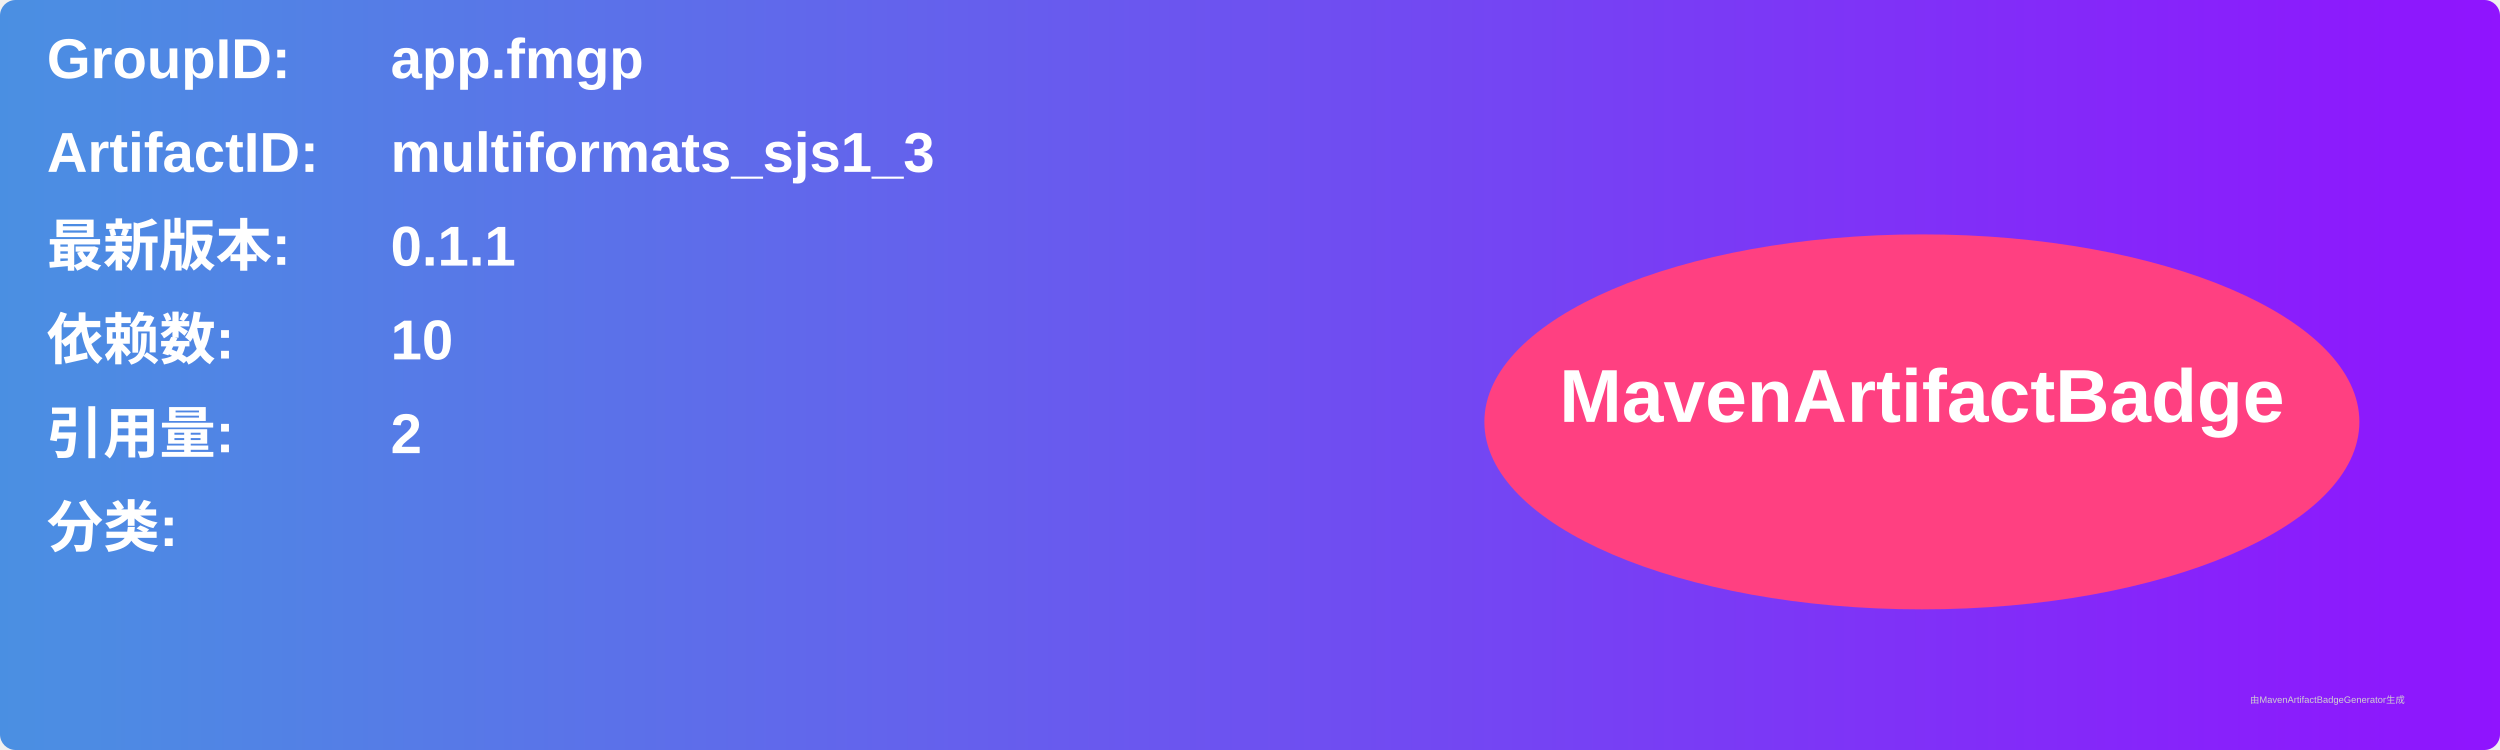
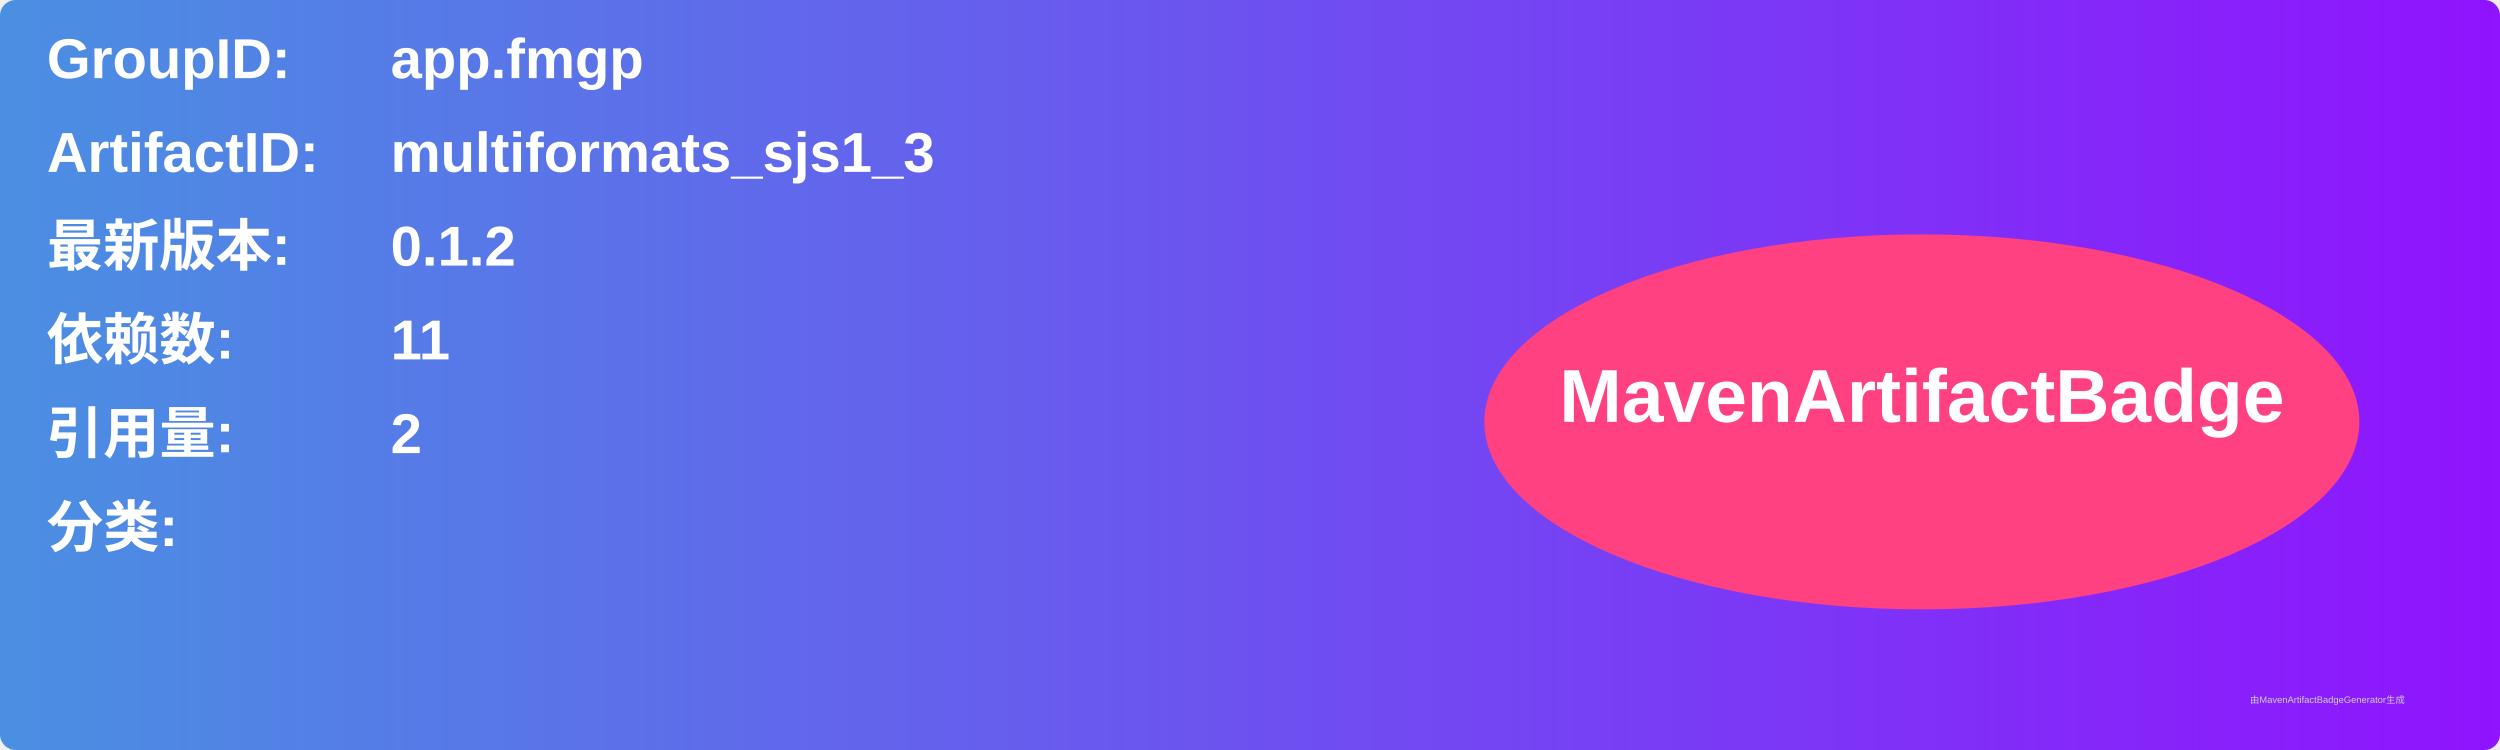
<svg xmlns="http://www.w3.org/2000/svg" width="800" height="240" viewBox="0 0 800 240">
  <linearGradient id="grad" x1="0%" y1="0%" x2="100%" y2="0%">
    <stop offset="0%" stop-color="#4a90e2" />
    <stop offset="100%" stop-color="#9013fe" />
  </linearGradient>
  <rect width="100%" height="100%" rx="5" ry="5" fill="url(#grad)" />
  <g transform="translate(15, 15)">
    <text x="0" y="10" font-family="Arial" font-size="18" fill="white" font-weight="bold" width="260">GroupID:</text>
    <text x="110" y="10" font-family="Arial" font-size="18" fill="white" font-weight="bold" width="460">app.fmgp</text>
    <text x="0" y="40" font-family="Arial" font-size="18" fill="white" font-weight="bold" width="260">ArtifactID:</text>
    <text x="110" y="40" font-family="Arial" font-size="18" fill="white" font-weight="bold" width="460">multiformats_sjs1_3</text>
    <text x="0" y="70" font-family="Arial" font-size="18" fill="white" font-weight="bold">最新版本:</text>
    <text x="110" y="70" font-family="Arial" font-size="18" fill="white" font-weight="bold">
-       <tspan font-weight="bold">0.1.1</tspan>
+       <tspan font-weight="bold">0.1.2</tspan>
    </text>
    <text x="0" y="100" font-family="Arial" font-size="18" fill="white" font-weight="bold">依赖数: </text>
    <text x="110" y="100" font-family="Arial" font-size="18" fill="white">
-       <tspan font-weight="bold">10</tspan>
+       <tspan font-weight="bold">11</tspan>
    </text>
    <text x="0" y="130" font-family="Arial" font-size="18" fill="white" font-weight="bold">引用量: </text>
    <text x="110" y="130" font-family="Arial" font-size="18" fill="white">
      <tspan font-weight="bold">2</tspan>
    </text>
    <text x="0" y="160" font-family="Arial" font-size="18" fill="white" font-weight="bold">分类:</text>
    <text x="10" y="190" font-family="Arial" font-size="10" fill="white">
      <tspan font-weight="bold" />
    </text>
    <ellipse cx="600" cy="120" rx="140" ry="60" fill="#ff4081" />
    <text x="600" y="120" text-anchor="middle" font-family="Arial" font-size="24" fill="white" font-weight="bold">MavenArtifactBadge</text>
  </g>
  <text x="720" y="225" font-family="Arial" font-size="3" fill="#d0d0d0">由MavenArtifactBadgeGenerator生成</text>
</svg>
